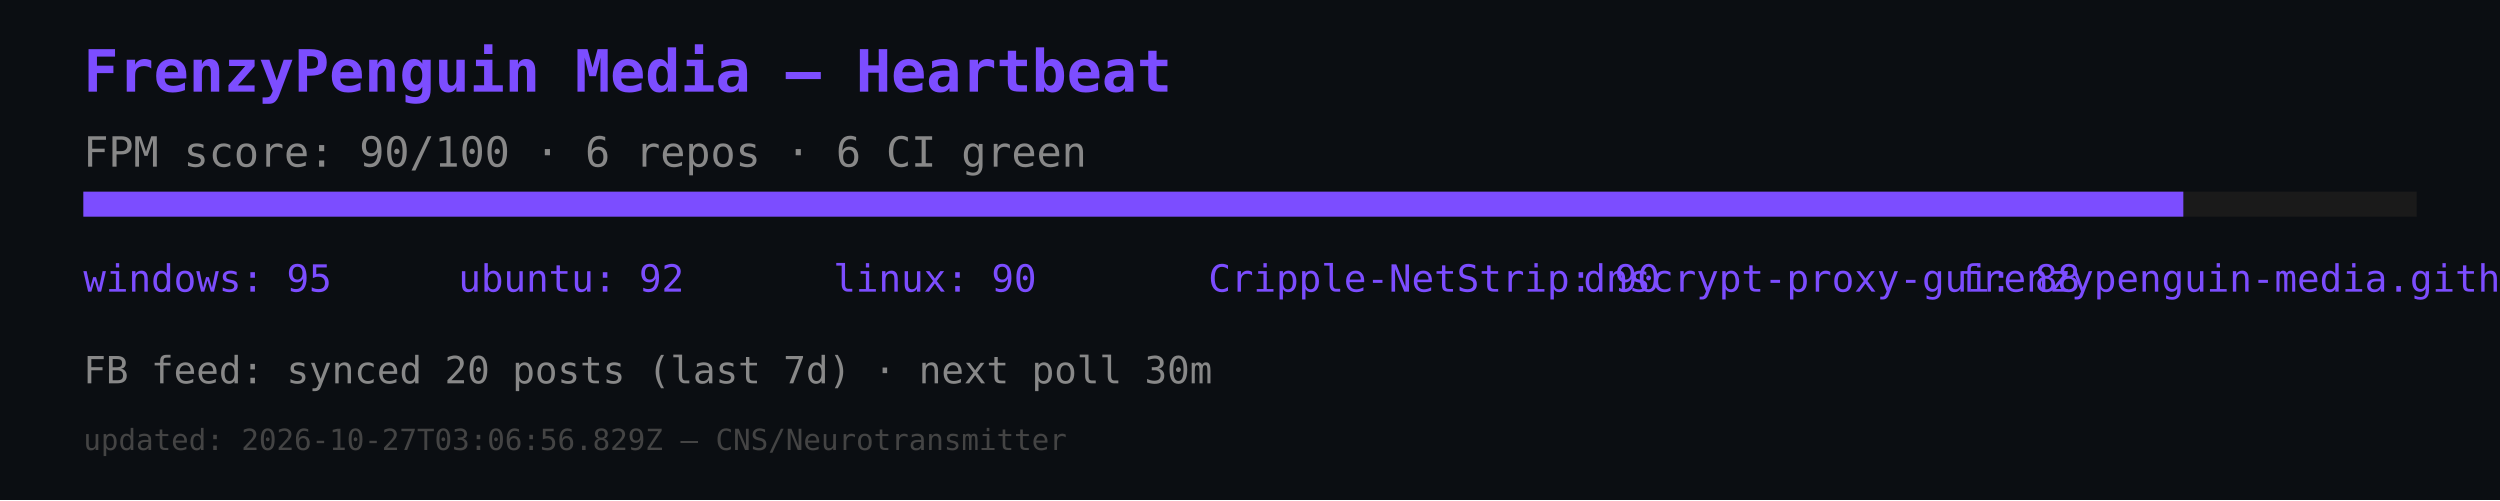
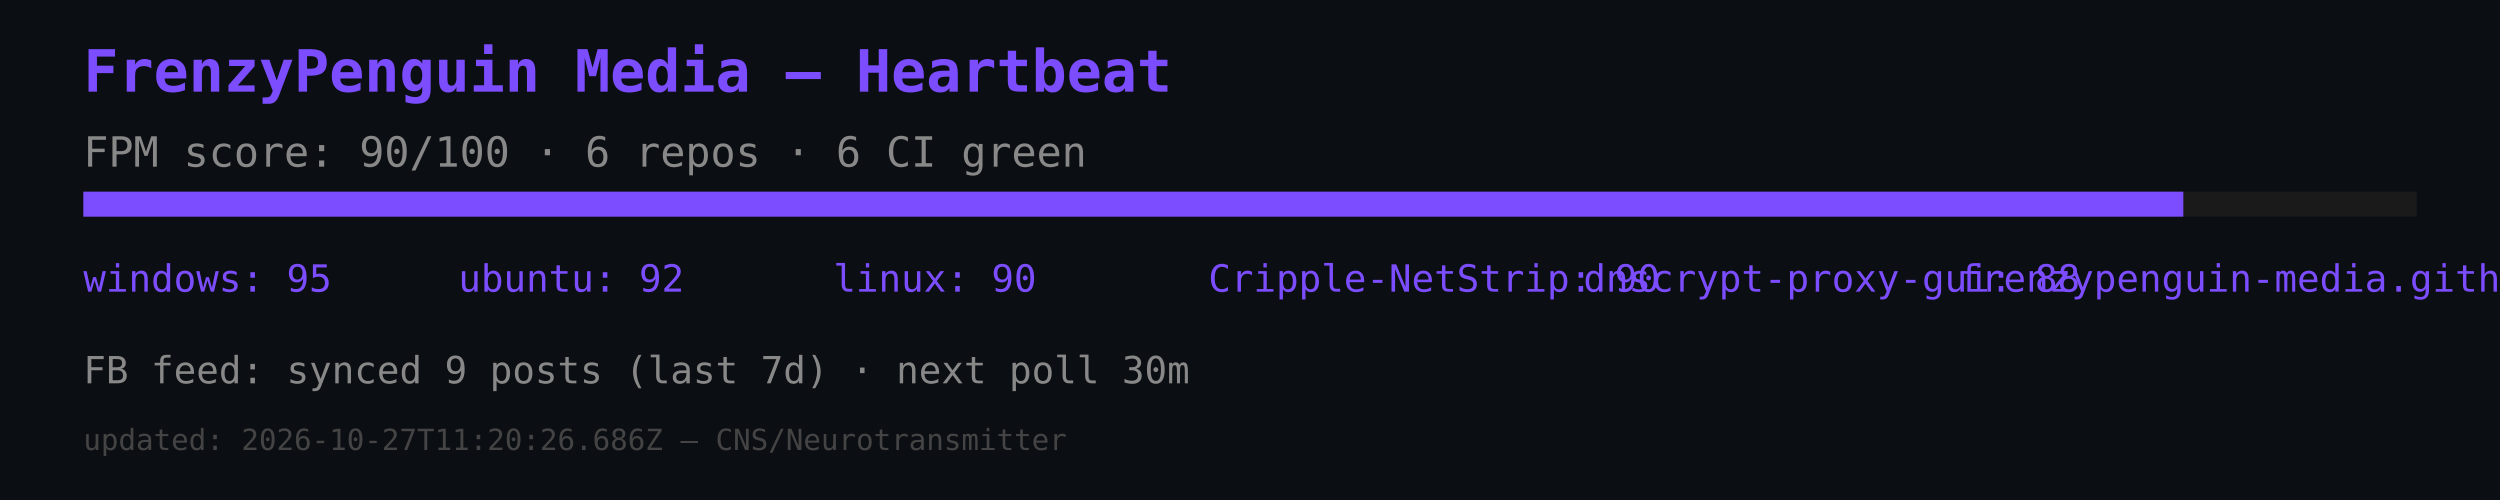
<svg xmlns="http://www.w3.org/2000/svg" width="600" height="120" viewBox="0 0 600 120">
  <rect width="600" height="120" fill="#0b0e12" />
  <text x="20" y="22" font-size="14" fill="#7c4dff" font-family="monospace" font-weight="bold">FrenzyPenguin Media — Heartbeat</text>
  <text x="20" y="40" font-size="10" fill="#888" font-family="monospace">FPM score: 90/100 · 6 repos · 6 CI green</text>
  <rect x="20" y="46" width="560" height="6" fill="#1a1a1a" />
  <rect x="20" y="46" width="504" height="6" fill="#7c4dff" />
  <text x="20" y="70" font-size="9" fill="#7c4dff" font-family="monospace">windows: 95</text>
  <text x="110" y="70" font-size="9" fill="#7c4dff" font-family="monospace">ubuntu: 92</text>
  <text x="200" y="70" font-size="9" fill="#7c4dff" font-family="monospace">linux: 90</text>
  <text x="290" y="70" font-size="9" fill="#7c4dff" font-family="monospace">Cripple-NetStrip: 90</text>
  <text x="380" y="70" font-size="9" fill="#7c4dff" font-family="monospace">dnscrypt-proxy-gui: 88</text>
  <text x="470" y="70" font-size="9" fill="#7c4dff" font-family="monospace">frenzypenguin-media.github.io: 87</text>
-   <text x="20" y="92" font-size="9" fill="#888" font-family="monospace">FB feed: synced 20 posts (last 7d) · next poll 30m</text>
-   <text x="20" y="108" font-size="7" fill="#444" font-family="monospace">updated: 2026-10-27T03:06:56.829Z — CNS/Neurotransmitter</text>
+   <text x="20" y="92" font-size="9" fill="#888" font-family="monospace">FB feed: synced 9 posts (last 7d) · next poll 30m</text>
+   <text x="20" y="108" font-size="7" fill="#444" font-family="monospace">updated: 2026-10-27T11:20:26.686Z — CNS/Neurotransmitter</text>
</svg>
